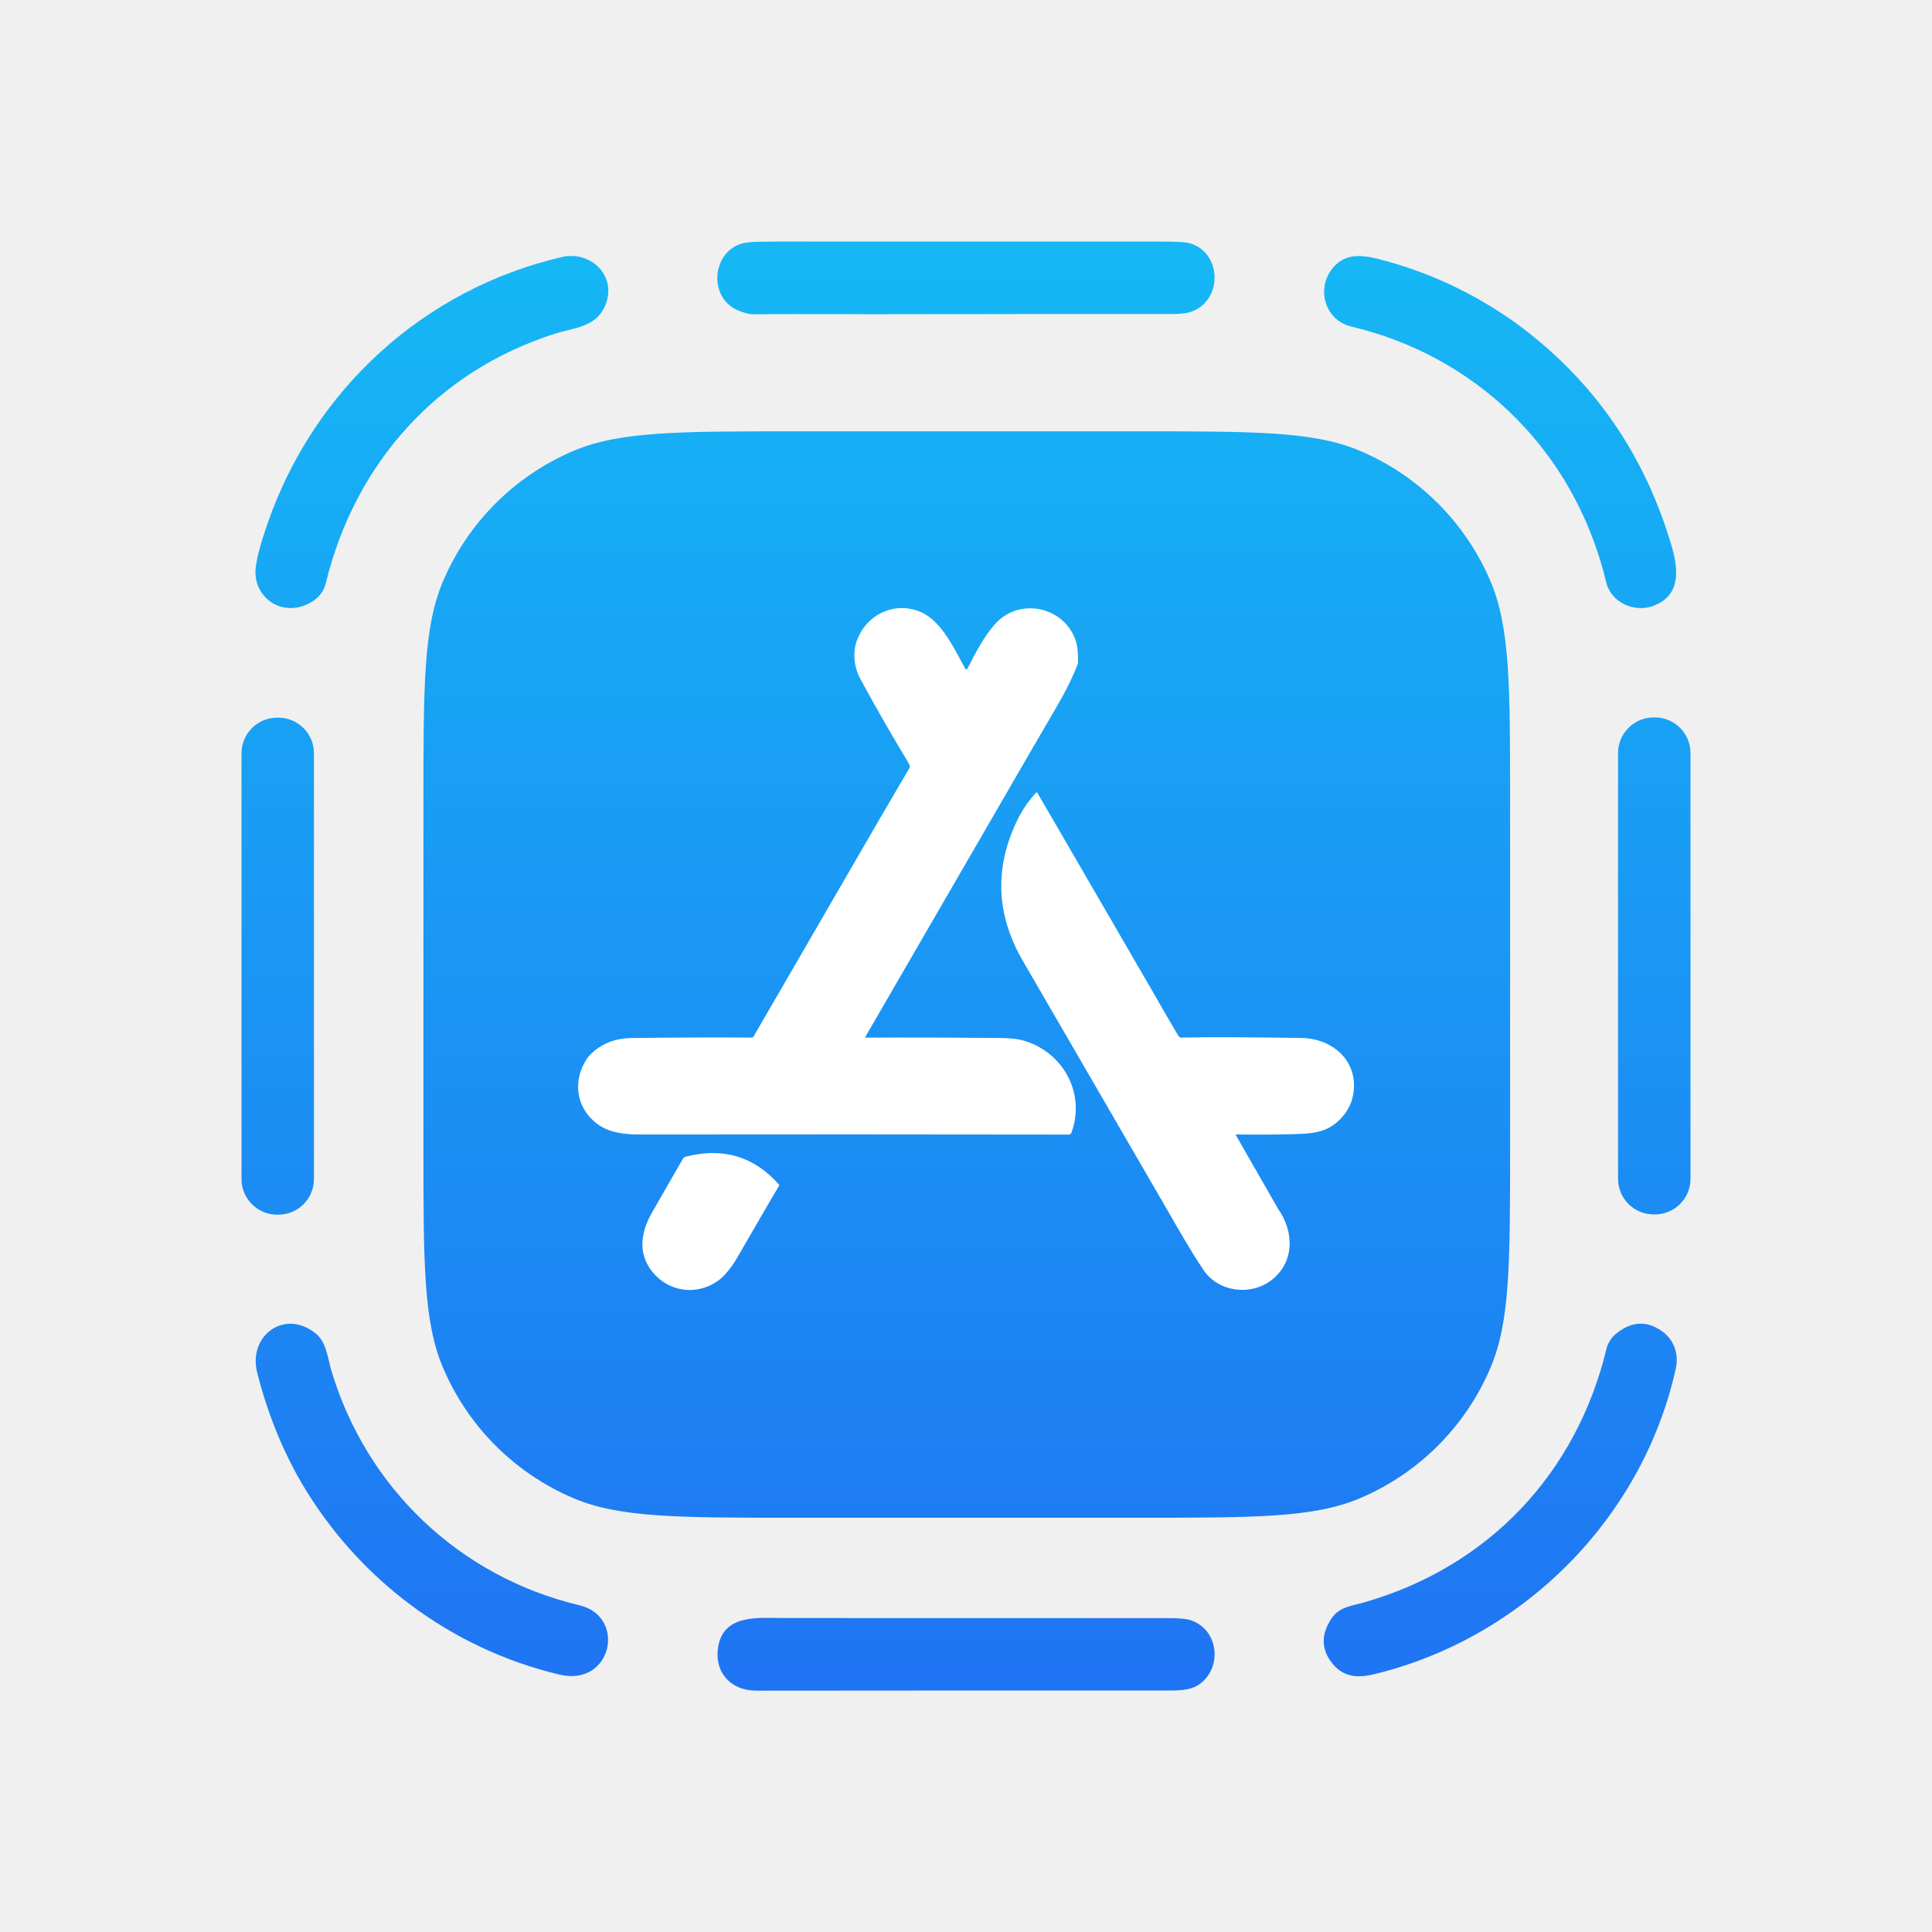
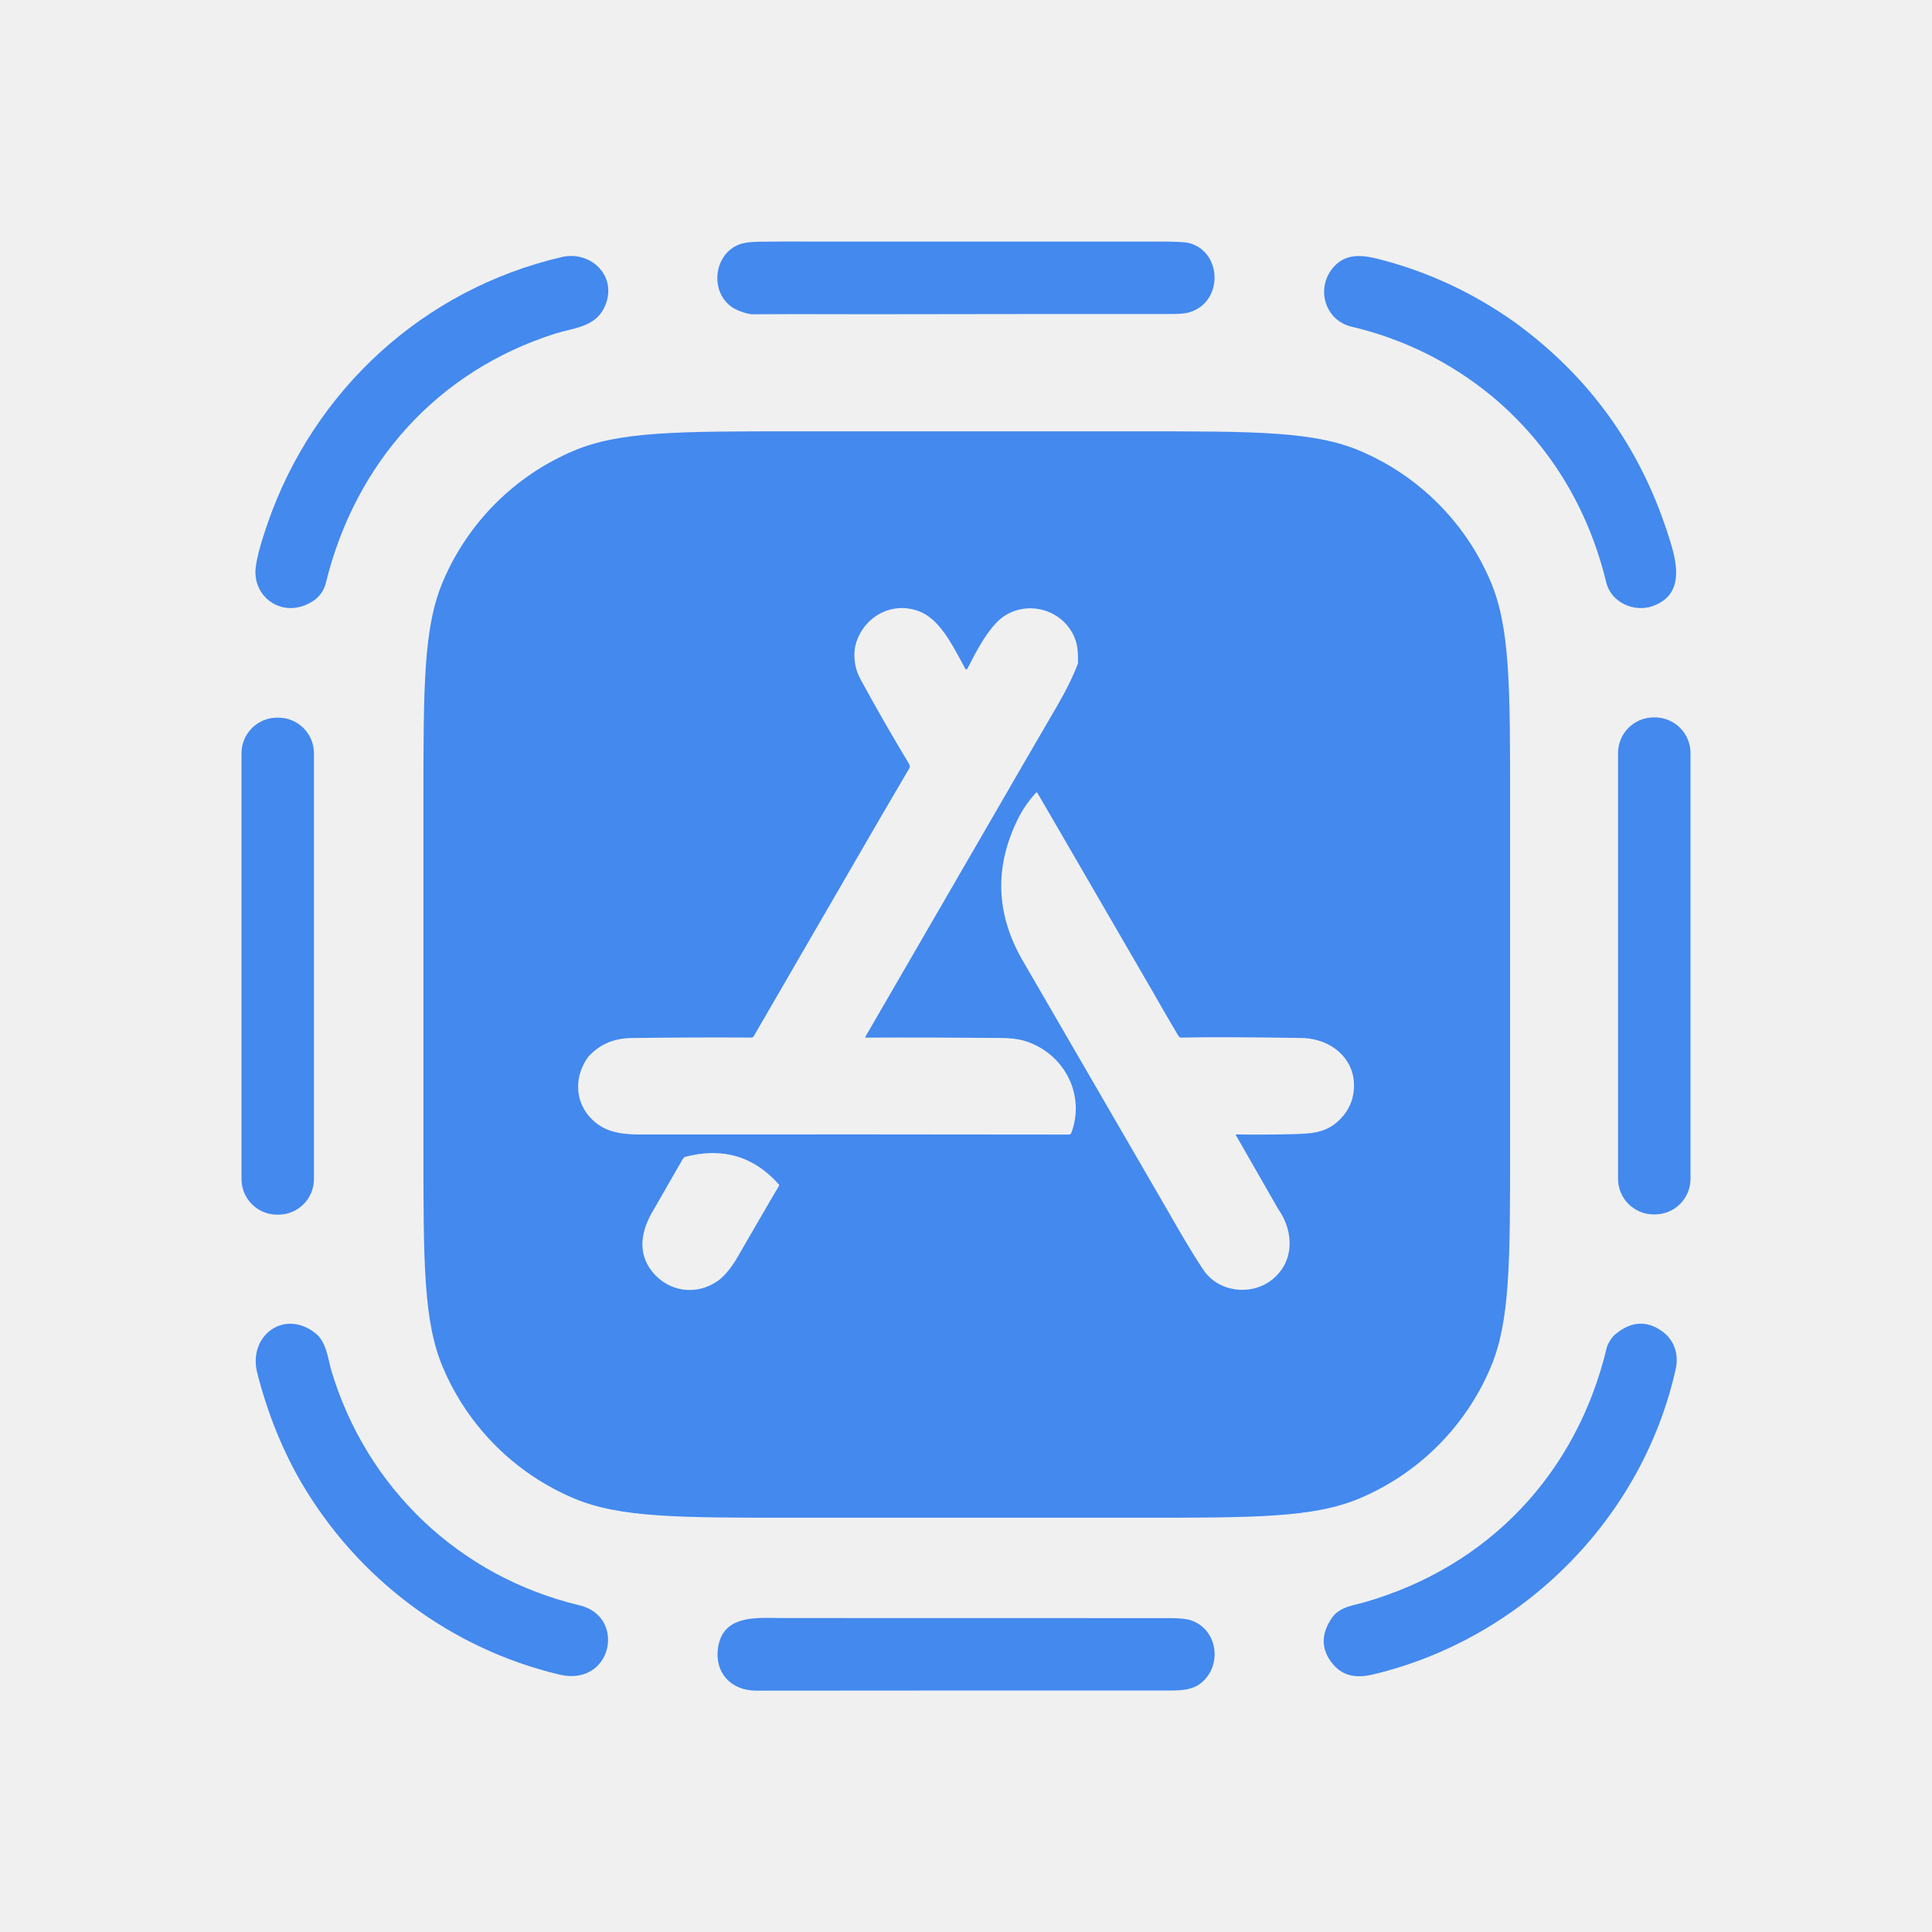
<svg xmlns="http://www.w3.org/2000/svg" width="24" height="24" viewBox="0 0 24 24" fill="none">
-   <path d="M5.26 9.977C5.26 8.523 5.26 7.796 5.502 7.224C5.812 6.492 6.394 5.91 7.126 5.6C7.698 5.358 8.425 5.358 9.88 5.358H14.14C15.594 5.358 16.321 5.358 16.893 5.6C17.625 5.91 18.207 6.492 18.517 7.224C18.759 7.796 18.759 8.523 18.759 9.977V14.234C18.759 15.688 18.759 16.415 18.517 16.987C18.207 17.719 17.625 18.302 16.893 18.612C16.321 18.854 15.594 18.854 14.14 18.854H9.88C8.425 18.854 7.698 18.854 7.126 18.612C6.394 18.302 5.812 17.719 5.502 16.987C5.26 16.415 5.26 15.688 5.26 14.234V9.977Z" fill="url(#paint0_linear_1551_221)" />
-   <path d="M10.11 3.001C11.543 3.001 12.976 3.001 14.409 3.001C14.607 3.001 14.729 3.007 14.774 3.02C15.185 3.132 15.198 3.75 14.778 3.879C14.73 3.894 14.651 3.901 14.54 3.901C13.429 3.9 12.319 3.901 11.208 3.903C10.583 3.905 9.959 3.898 9.334 3.904C9.273 3.894 9.215 3.877 9.159 3.852C8.813 3.698 8.839 3.176 9.176 3.039C9.23 3.017 9.311 3.005 9.418 3.003C9.648 3 9.879 2.999 10.11 3.001Z" fill="url(#paint1_linear_1551_221)" />
-   <path d="M3.785 7.52C3.454 7.649 3.13 7.389 3.178 7.038C3.195 6.912 3.243 6.735 3.323 6.505C3.9 4.838 5.266 3.592 6.979 3.193C7.324 3.113 7.652 3.406 7.531 3.761C7.427 4.066 7.138 4.068 6.895 4.145C5.43 4.611 4.412 5.755 4.048 7.241C4.016 7.371 3.928 7.464 3.785 7.52Z" fill="url(#paint2_linear_1551_221)" />
-   <path d="M18.816 4.003C19.726 4.663 20.357 5.53 20.709 6.603C20.815 6.925 20.962 7.373 20.531 7.529C20.303 7.611 20.014 7.487 19.953 7.234C19.733 6.322 19.255 5.524 18.533 4.922C18.02 4.5 17.439 4.212 16.79 4.058C16.462 3.981 16.347 3.595 16.549 3.338C16.696 3.152 16.895 3.159 17.122 3.217C17.734 3.373 18.298 3.635 18.816 4.003Z" fill="url(#paint3_linear_1551_221)" />
-   <path d="M20.557 8.912H20.543C20.298 8.912 20.1 9.11 20.1 9.355V14.644C20.1 14.888 20.298 15.086 20.543 15.086H20.557C20.802 15.086 21 14.888 21 14.644V9.355C21 9.11 20.802 8.912 20.557 8.912Z" fill="url(#paint4_linear_1551_221)" />
-   <path d="M3.457 8.915H3.443C3.198 8.915 3 9.113 3 9.358V14.647C3 14.891 3.198 15.089 3.443 15.089H3.457C3.702 15.089 3.9 14.891 3.9 14.647V9.358C3.9 9.113 3.702 8.915 3.457 8.915Z" fill="url(#paint5_linear_1551_221)" />
-   <path d="M4.111 17.009C4.547 18.483 5.707 19.586 7.2 19.942C7.785 20.082 7.605 20.959 6.948 20.802C5.594 20.48 4.438 19.608 3.738 18.408C3.504 18.003 3.323 17.553 3.196 17.057C3.076 16.593 3.533 16.253 3.921 16.564C4.043 16.662 4.065 16.826 4.111 17.009Z" fill="url(#paint6_linear_1551_221)" />
-   <path d="M16.539 20.649C16.41 20.478 16.412 20.294 16.544 20.1C16.638 19.961 16.8 19.947 16.947 19.905C18.495 19.461 19.587 18.3 19.959 16.744C19.97 16.696 20.019 16.614 20.065 16.576C20.261 16.412 20.456 16.4 20.649 16.539C20.8 16.646 20.856 16.827 20.817 17.003C20.404 18.866 18.911 20.354 17.068 20.798C16.851 20.851 16.674 20.828 16.539 20.649Z" fill="url(#paint7_linear_1551_221)" />
-   <path d="M9.753 20.1C11.343 20.101 12.933 20.101 14.523 20.101C14.649 20.1 14.74 20.11 14.794 20.128C15.132 20.243 15.186 20.694 14.919 20.908C14.818 20.989 14.689 21 14.545 21C12.829 21 11.113 21 9.395 21.002C9.076 21.002 8.87 20.773 8.921 20.46C8.99 20.038 9.44 20.102 9.753 20.1Z" fill="url(#paint8_linear_1551_221)" />
-   <path d="M13.391 8.242C13.331 8.4 13.244 8.577 13.13 8.773C12.861 9.234 12.593 9.696 12.326 10.159L10.749 12.881C10.748 12.882 10.748 12.883 10.748 12.884C10.748 12.885 10.748 12.886 10.749 12.887C10.749 12.888 10.75 12.888 10.751 12.889C10.752 12.889 10.753 12.89 10.754 12.89C11.316 12.887 11.874 12.889 12.428 12.894C12.545 12.895 12.639 12.905 12.71 12.925C13.204 13.064 13.491 13.583 13.309 14.072C13.307 14.078 13.303 14.084 13.297 14.088C13.291 14.092 13.285 14.094 13.278 14.094C11.499 14.091 9.717 14.091 7.936 14.093C7.769 14.093 7.585 14.073 7.446 13.98C7.152 13.783 7.1 13.417 7.306 13.13C7.442 12.977 7.62 12.899 7.838 12.895C8.342 12.888 8.842 12.886 9.339 12.889C9.343 12.889 9.347 12.887 9.351 12.885C9.355 12.883 9.358 12.88 9.361 12.876L10.931 10.167L11.299 9.538C11.303 9.531 11.304 9.523 11.302 9.516C11.298 9.501 11.291 9.485 11.28 9.468C11.099 9.169 10.902 8.827 10.692 8.443C10.623 8.318 10.6 8.184 10.621 8.041C10.702 7.663 11.093 7.448 11.446 7.606C11.702 7.721 11.861 8.073 11.991 8.307C11.992 8.309 11.995 8.311 11.997 8.313C11.999 8.314 12.002 8.315 12.005 8.315C12.007 8.315 12.01 8.314 12.012 8.312C12.015 8.311 12.017 8.309 12.018 8.306C12.113 8.12 12.225 7.9 12.368 7.745C12.67 7.417 13.217 7.537 13.361 7.953C13.385 8.022 13.395 8.118 13.391 8.242Z" fill="white" />
-   <path d="M13.15 10.302L14.31 12.302C14.417 12.49 14.524 12.675 14.632 12.857C14.655 12.897 14.665 12.89 14.704 12.889C15.006 12.882 15.494 12.884 16.17 12.894C16.536 12.9 16.855 13.158 16.817 13.546C16.805 13.68 16.75 13.797 16.655 13.896C16.477 14.083 16.287 14.083 16.004 14.09C15.789 14.095 15.575 14.096 15.361 14.092C15.359 14.092 15.358 14.092 15.357 14.093C15.355 14.094 15.354 14.095 15.354 14.096C15.353 14.097 15.352 14.098 15.352 14.1C15.352 14.101 15.353 14.103 15.354 14.104L15.88 15.022C16.08 15.305 16.081 15.69 15.786 15.909C15.529 16.099 15.133 16.051 14.948 15.773C14.783 15.526 14.639 15.271 14.491 15.014C13.896 13.988 13.301 12.962 12.706 11.936C12.362 11.344 12.349 10.741 12.667 10.13C12.723 10.027 12.79 9.933 12.869 9.848C12.87 9.847 12.871 9.846 12.873 9.845C12.875 9.844 12.877 9.844 12.878 9.844C12.88 9.845 12.882 9.845 12.883 9.846C12.884 9.847 12.886 9.848 12.887 9.85L13.15 10.302Z" fill="white" />
-   <path d="M9.569 14.914C9.431 15.153 9.292 15.393 9.152 15.633C9.101 15.721 9.008 15.849 8.917 15.912C8.649 16.099 8.305 16.049 8.103 15.798C7.911 15.559 7.964 15.28 8.123 15.022L8.483 14.395C8.487 14.389 8.492 14.383 8.498 14.378C8.504 14.374 8.51 14.371 8.518 14.369C8.98 14.25 9.366 14.365 9.675 14.713C9.68 14.719 9.68 14.725 9.677 14.731L9.569 14.914Z" fill="white" />
-   <defs>
-     <linearGradient id="paint0_linear_1551_221" x1="12" y1="3" x2="12" y2="21.002" gradientUnits="userSpaceOnUse">
-       <stop stop-color="#15B8F5" />
-       <stop offset="1" stop-color="#1F74F3" />
-     </linearGradient>
-     <linearGradient id="paint1_linear_1551_221" x1="12" y1="3" x2="12" y2="21.002" gradientUnits="userSpaceOnUse">
-       <stop stop-color="#15B8F5" />
-       <stop offset="1" stop-color="#1F74F3" />
-     </linearGradient>
-     <linearGradient id="paint2_linear_1551_221" x1="12" y1="3" x2="12" y2="21.002" gradientUnits="userSpaceOnUse">
-       <stop stop-color="#15B8F5" />
-       <stop offset="1" stop-color="#1F74F3" />
-     </linearGradient>
-     <linearGradient id="paint3_linear_1551_221" x1="12" y1="3" x2="12" y2="21.002" gradientUnits="userSpaceOnUse">
-       <stop stop-color="#15B8F5" />
-       <stop offset="1" stop-color="#1F74F3" />
-     </linearGradient>
-     <linearGradient id="paint4_linear_1551_221" x1="12" y1="3" x2="12" y2="21.002" gradientUnits="userSpaceOnUse">
-       <stop stop-color="#15B8F5" />
-       <stop offset="1" stop-color="#1F74F3" />
-     </linearGradient>
-     <linearGradient id="paint5_linear_1551_221" x1="12" y1="3" x2="12" y2="21.002" gradientUnits="userSpaceOnUse">
-       <stop stop-color="#15B8F5" />
-       <stop offset="1" stop-color="#1F74F3" />
-     </linearGradient>
-     <linearGradient id="paint6_linear_1551_221" x1="12" y1="3" x2="12" y2="21.002" gradientUnits="userSpaceOnUse">
-       <stop stop-color="#15B8F5" />
-       <stop offset="1" stop-color="#1F74F3" />
-     </linearGradient>
-     <linearGradient id="paint7_linear_1551_221" x1="12" y1="3" x2="12" y2="21.002" gradientUnits="userSpaceOnUse">
-       <stop stop-color="#15B8F5" />
-       <stop offset="1" stop-color="#1F74F3" />
-     </linearGradient>
-     <linearGradient id="paint8_linear_1551_221" x1="12" y1="3" x2="12" y2="21.002" gradientUnits="userSpaceOnUse">
-       <stop stop-color="#15B8F5" />
-       <stop offset="1" stop-color="#1F74F3" />
-     </linearGradient>
-   </defs>
+   <path d="M10.11 3.001L14.409 3.001C14.607 3.001 14.729 3.007 14.774 3.02C15.185 3.132 15.198 3.75 14.778 3.879C14.73 3.894 14.651 3.901 14.54 3.901C13.429 3.9 12.319 3.901 11.208 3.903C10.962 3.904 10.716 3.903 10.47 3.903C10.091 3.902 9.713 3.901 9.334 3.904C9.273 3.894 9.215 3.877 9.159 3.852C8.813 3.698 8.839 3.176 9.176 3.039C9.23 3.017 9.311 3.005 9.418 3.003C9.648 3 9.879 2.999 10.11 3.001Z" fill="#4389EE" />
+   <path fill-rule="evenodd" clip-rule="evenodd" d="M5.26 9.977C5.26 8.523 5.26 7.796 5.502 7.224C5.812 6.492 6.394 5.91 7.126 5.6C7.698 5.358 8.425 5.358 9.88 5.358H14.14C15.594 5.358 16.321 5.358 16.893 5.6C17.625 5.91 18.207 6.492 18.517 7.224C18.759 7.796 18.759 8.523 18.759 9.977V14.234C18.759 15.688 18.759 16.415 18.517 16.987C18.207 17.719 17.625 18.302 16.893 18.612C16.321 18.854 15.594 18.854 14.14 18.854H9.88C8.425 18.854 7.698 18.854 7.126 18.612C6.394 18.302 5.812 17.719 5.502 16.987C5.26 16.415 5.26 15.688 5.26 14.234V9.977ZM13.391 8.242C13.331 8.4 13.244 8.577 13.13 8.773C12.861 9.234 12.593 9.696 12.326 10.159L10.749 12.881C10.748 12.882 10.748 12.883 10.748 12.884C10.748 12.885 10.748 12.886 10.749 12.887C10.749 12.888 10.75 12.888 10.751 12.889C10.752 12.889 10.753 12.89 10.754 12.89C11.316 12.887 11.874 12.889 12.428 12.894C12.545 12.895 12.639 12.905 12.71 12.925C13.204 13.064 13.491 13.583 13.309 14.072C13.307 14.078 13.303 14.084 13.297 14.088C13.291 14.092 13.285 14.094 13.278 14.094C11.499 14.091 9.717 14.091 7.936 14.093C7.769 14.093 7.585 14.073 7.446 13.98C7.152 13.783 7.1 13.417 7.306 13.13C7.442 12.977 7.62 12.899 7.838 12.895C8.342 12.888 8.842 12.886 9.339 12.889C9.343 12.889 9.347 12.887 9.351 12.885C9.355 12.883 9.358 12.88 9.361 12.876L10.931 10.167L11.299 9.538C11.303 9.531 11.304 9.523 11.302 9.516C11.298 9.501 11.291 9.485 11.28 9.468C11.099 9.169 10.902 8.827 10.692 8.443C10.623 8.318 10.6 8.184 10.621 8.041C10.702 7.663 11.093 7.448 11.446 7.606C11.668 7.706 11.816 7.983 11.937 8.207C11.956 8.242 11.974 8.276 11.991 8.307C11.992 8.309 11.995 8.311 11.997 8.313C11.999 8.314 12.002 8.315 12.005 8.315C12.007 8.315 12.01 8.314 12.012 8.312C12.015 8.311 12.017 8.309 12.018 8.306L12.022 8.298C12.116 8.114 12.227 7.898 12.368 7.745C12.67 7.417 13.217 7.537 13.361 7.953C13.385 8.022 13.395 8.118 13.391 8.242ZM13.15 10.302L14.31 12.302C14.417 12.49 14.524 12.675 14.632 12.857C14.652 12.891 14.662 12.891 14.69 12.89L14.704 12.889C15.006 12.882 15.494 12.884 16.17 12.894C16.536 12.9 16.855 13.158 16.817 13.546C16.805 13.68 16.75 13.797 16.655 13.896C16.481 14.079 16.295 14.083 16.022 14.09L16.004 14.09C15.789 14.095 15.575 14.096 15.361 14.092C15.359 14.092 15.358 14.092 15.357 14.093C15.355 14.094 15.354 14.095 15.354 14.096C15.353 14.097 15.352 14.098 15.352 14.1L15.353 14.101C15.353 14.102 15.353 14.103 15.354 14.104L15.88 15.022C16.08 15.305 16.081 15.69 15.786 15.909C15.529 16.099 15.133 16.051 14.948 15.773C14.801 15.554 14.671 15.327 14.54 15.099L14.491 15.014C13.896 13.988 13.301 12.962 12.706 11.936C12.362 11.344 12.349 10.741 12.667 10.13C12.723 10.027 12.79 9.933 12.869 9.848C12.87 9.847 12.871 9.846 12.873 9.845C12.875 9.844 12.877 9.844 12.878 9.844C12.88 9.845 12.882 9.845 12.883 9.846C12.884 9.847 12.886 9.848 12.887 9.85L13.15 10.302ZM9.152 15.633C9.292 15.393 9.431 15.153 9.569 14.914L9.677 14.731C9.68 14.725 9.68 14.719 9.675 14.713C9.366 14.365 8.98 14.25 8.518 14.369C8.51 14.371 8.504 14.374 8.498 14.378C8.492 14.383 8.487 14.389 8.483 14.395L8.123 15.022C7.964 15.28 7.911 15.559 8.103 15.798C8.305 16.049 8.649 16.099 8.917 15.912C9.008 15.849 9.101 15.721 9.152 15.633Z" fill="#4389EE" />
+   <path d="M3.178 7.038C3.13 7.389 3.454 7.649 3.785 7.52C3.928 7.464 4.016 7.371 4.048 7.241C4.412 5.755 5.43 4.611 6.895 4.145C6.943 4.13 6.994 4.117 7.044 4.105C7.246 4.055 7.448 4.006 7.531 3.761C7.652 3.406 7.324 3.113 6.979 3.193C5.266 3.592 3.9 4.838 3.323 6.505C3.243 6.735 3.195 6.912 3.178 7.038Z" fill="#4389EE" />
+   <path d="M18.816 4.003C19.726 4.663 20.357 5.53 20.709 6.603C20.815 6.925 20.962 7.373 20.531 7.529C20.303 7.611 20.014 7.487 19.953 7.234C19.733 6.322 19.255 5.524 18.533 4.922C18.02 4.5 17.439 4.212 16.79 4.058C16.462 3.981 16.347 3.595 16.549 3.338C16.696 3.152 16.895 3.159 17.122 3.217C17.734 3.373 18.298 3.635 18.816 4.003Z" fill="#4389EE" />
+   <path d="M20.543 8.912H20.557C20.802 8.912 21 9.11 21 9.355V14.644C21 14.888 20.802 15.086 20.557 15.086H20.543C20.298 15.086 20.1 14.888 20.1 14.644V9.355C20.1 9.11 20.298 8.912 20.543 8.912Z" fill="#4389EE" />
+   <path d="M3.457 8.915H3.443C3.198 8.915 3 9.113 3 9.358V14.647C3 14.891 3.198 15.089 3.443 15.089H3.457C3.702 15.089 3.9 14.891 3.9 14.647V9.358C3.9 9.113 3.702 8.915 3.457 8.915Z" fill="#4389EE" />
+   <path d="M7.2 19.942C5.707 19.586 4.547 18.483 4.111 17.009C4.105 16.983 4.099 16.957 4.093 16.932C4.057 16.78 4.025 16.648 3.921 16.564C3.533 16.253 3.076 16.593 3.196 17.057C3.323 17.553 3.504 18.003 3.738 18.408C4.438 19.608 5.594 20.48 6.948 20.802C7.605 20.959 7.785 20.082 7.2 19.942Z" fill="#4389EE" />
+   <path d="M16.539 20.649C16.41 20.478 16.412 20.294 16.544 20.1C16.621 19.987 16.743 19.956 16.865 19.926C16.893 19.919 16.92 19.913 16.947 19.905C18.495 19.461 19.587 18.3 19.959 16.744C19.97 16.696 20.019 16.614 20.065 16.576C20.261 16.412 20.456 16.4 20.649 16.539C20.8 16.646 20.856 16.827 20.817 17.003C20.404 18.866 18.911 20.354 17.068 20.798C16.851 20.851 16.674 20.828 16.539 20.649Z" fill="#4389EE" />
+   <path d="M14.523 20.101C12.933 20.101 11.343 20.101 9.753 20.1C9.716 20.1 9.677 20.1 9.637 20.099C9.339 20.094 8.982 20.087 8.921 20.46C8.87 20.773 9.076 21.002 9.395 21.002C11.113 21 12.829 21 14.545 21C14.689 21 14.818 20.989 14.919 20.908C15.186 20.694 15.132 20.243 14.794 20.128C14.74 20.11 14.649 20.1 14.523 20.101Z" fill="#4389EE" />
</svg>
